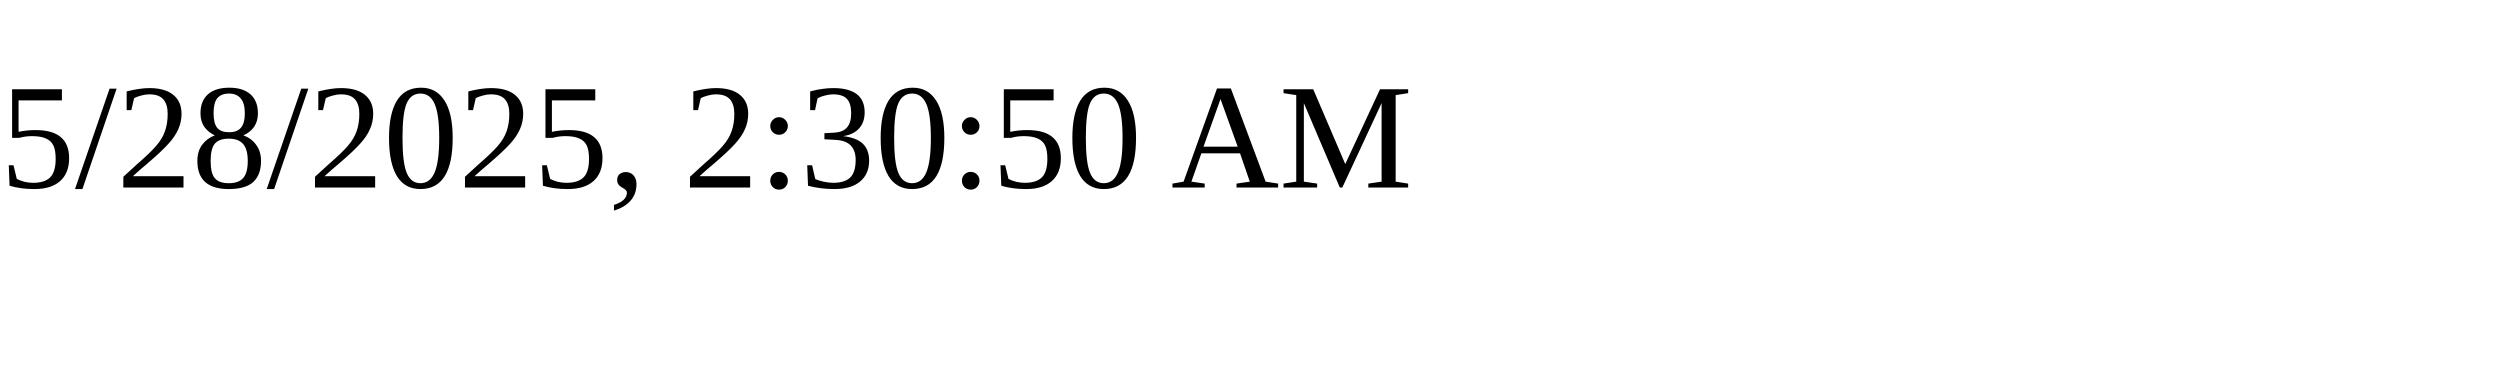
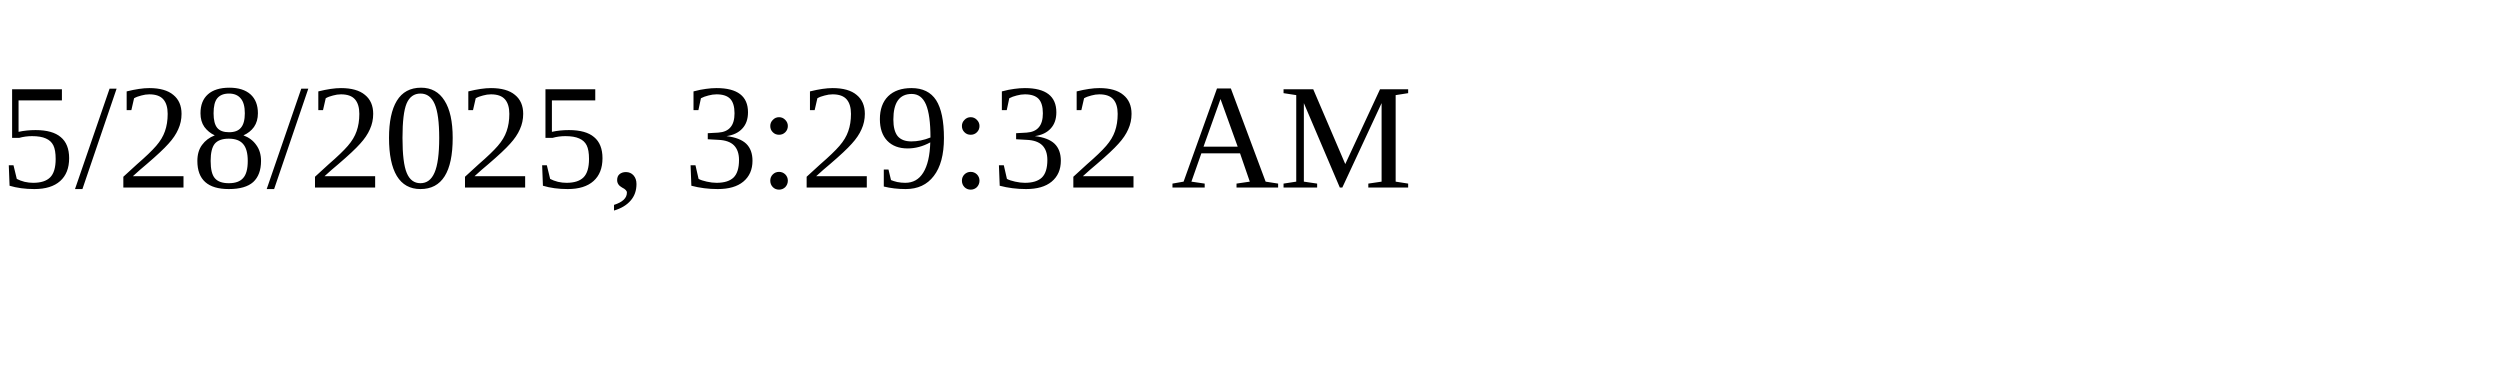
<svg xmlns="http://www.w3.org/2000/svg" height="30" width="200">
-   <text x="0" y="15">5/28/2025, 2:30:50 AM</text>
+   <text x="0" y="15">5/28/2025, 3:29:32 AM</text>
</svg>
